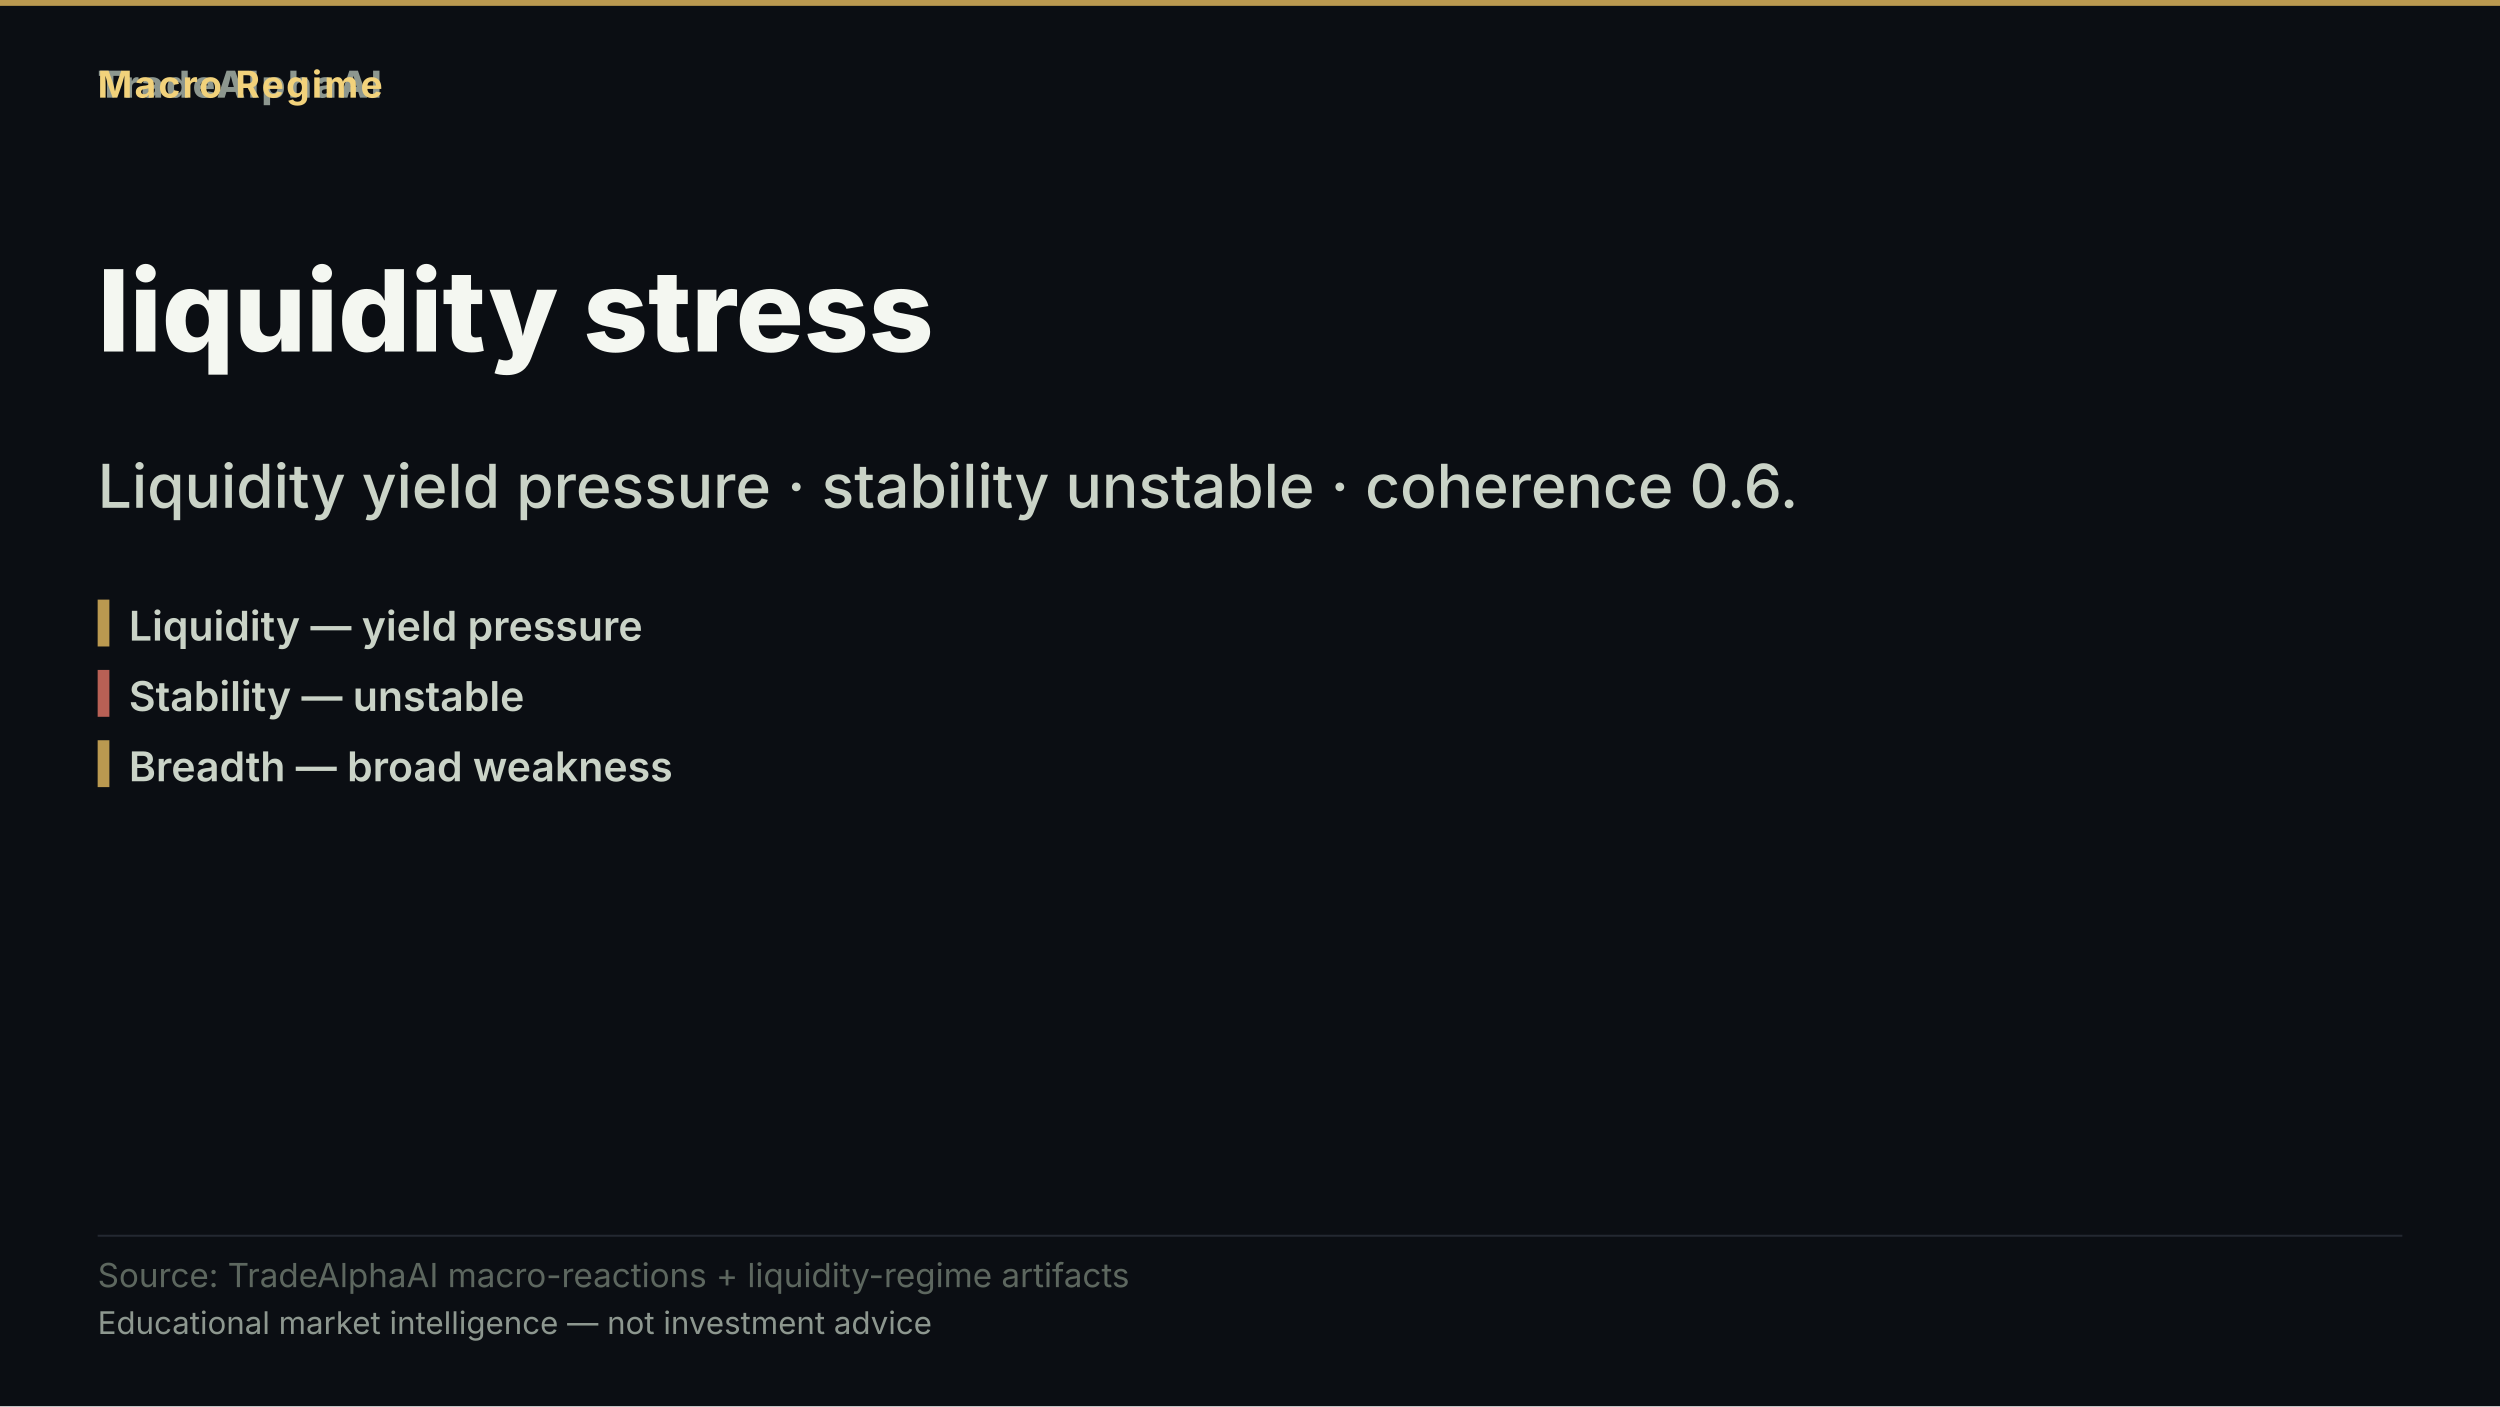
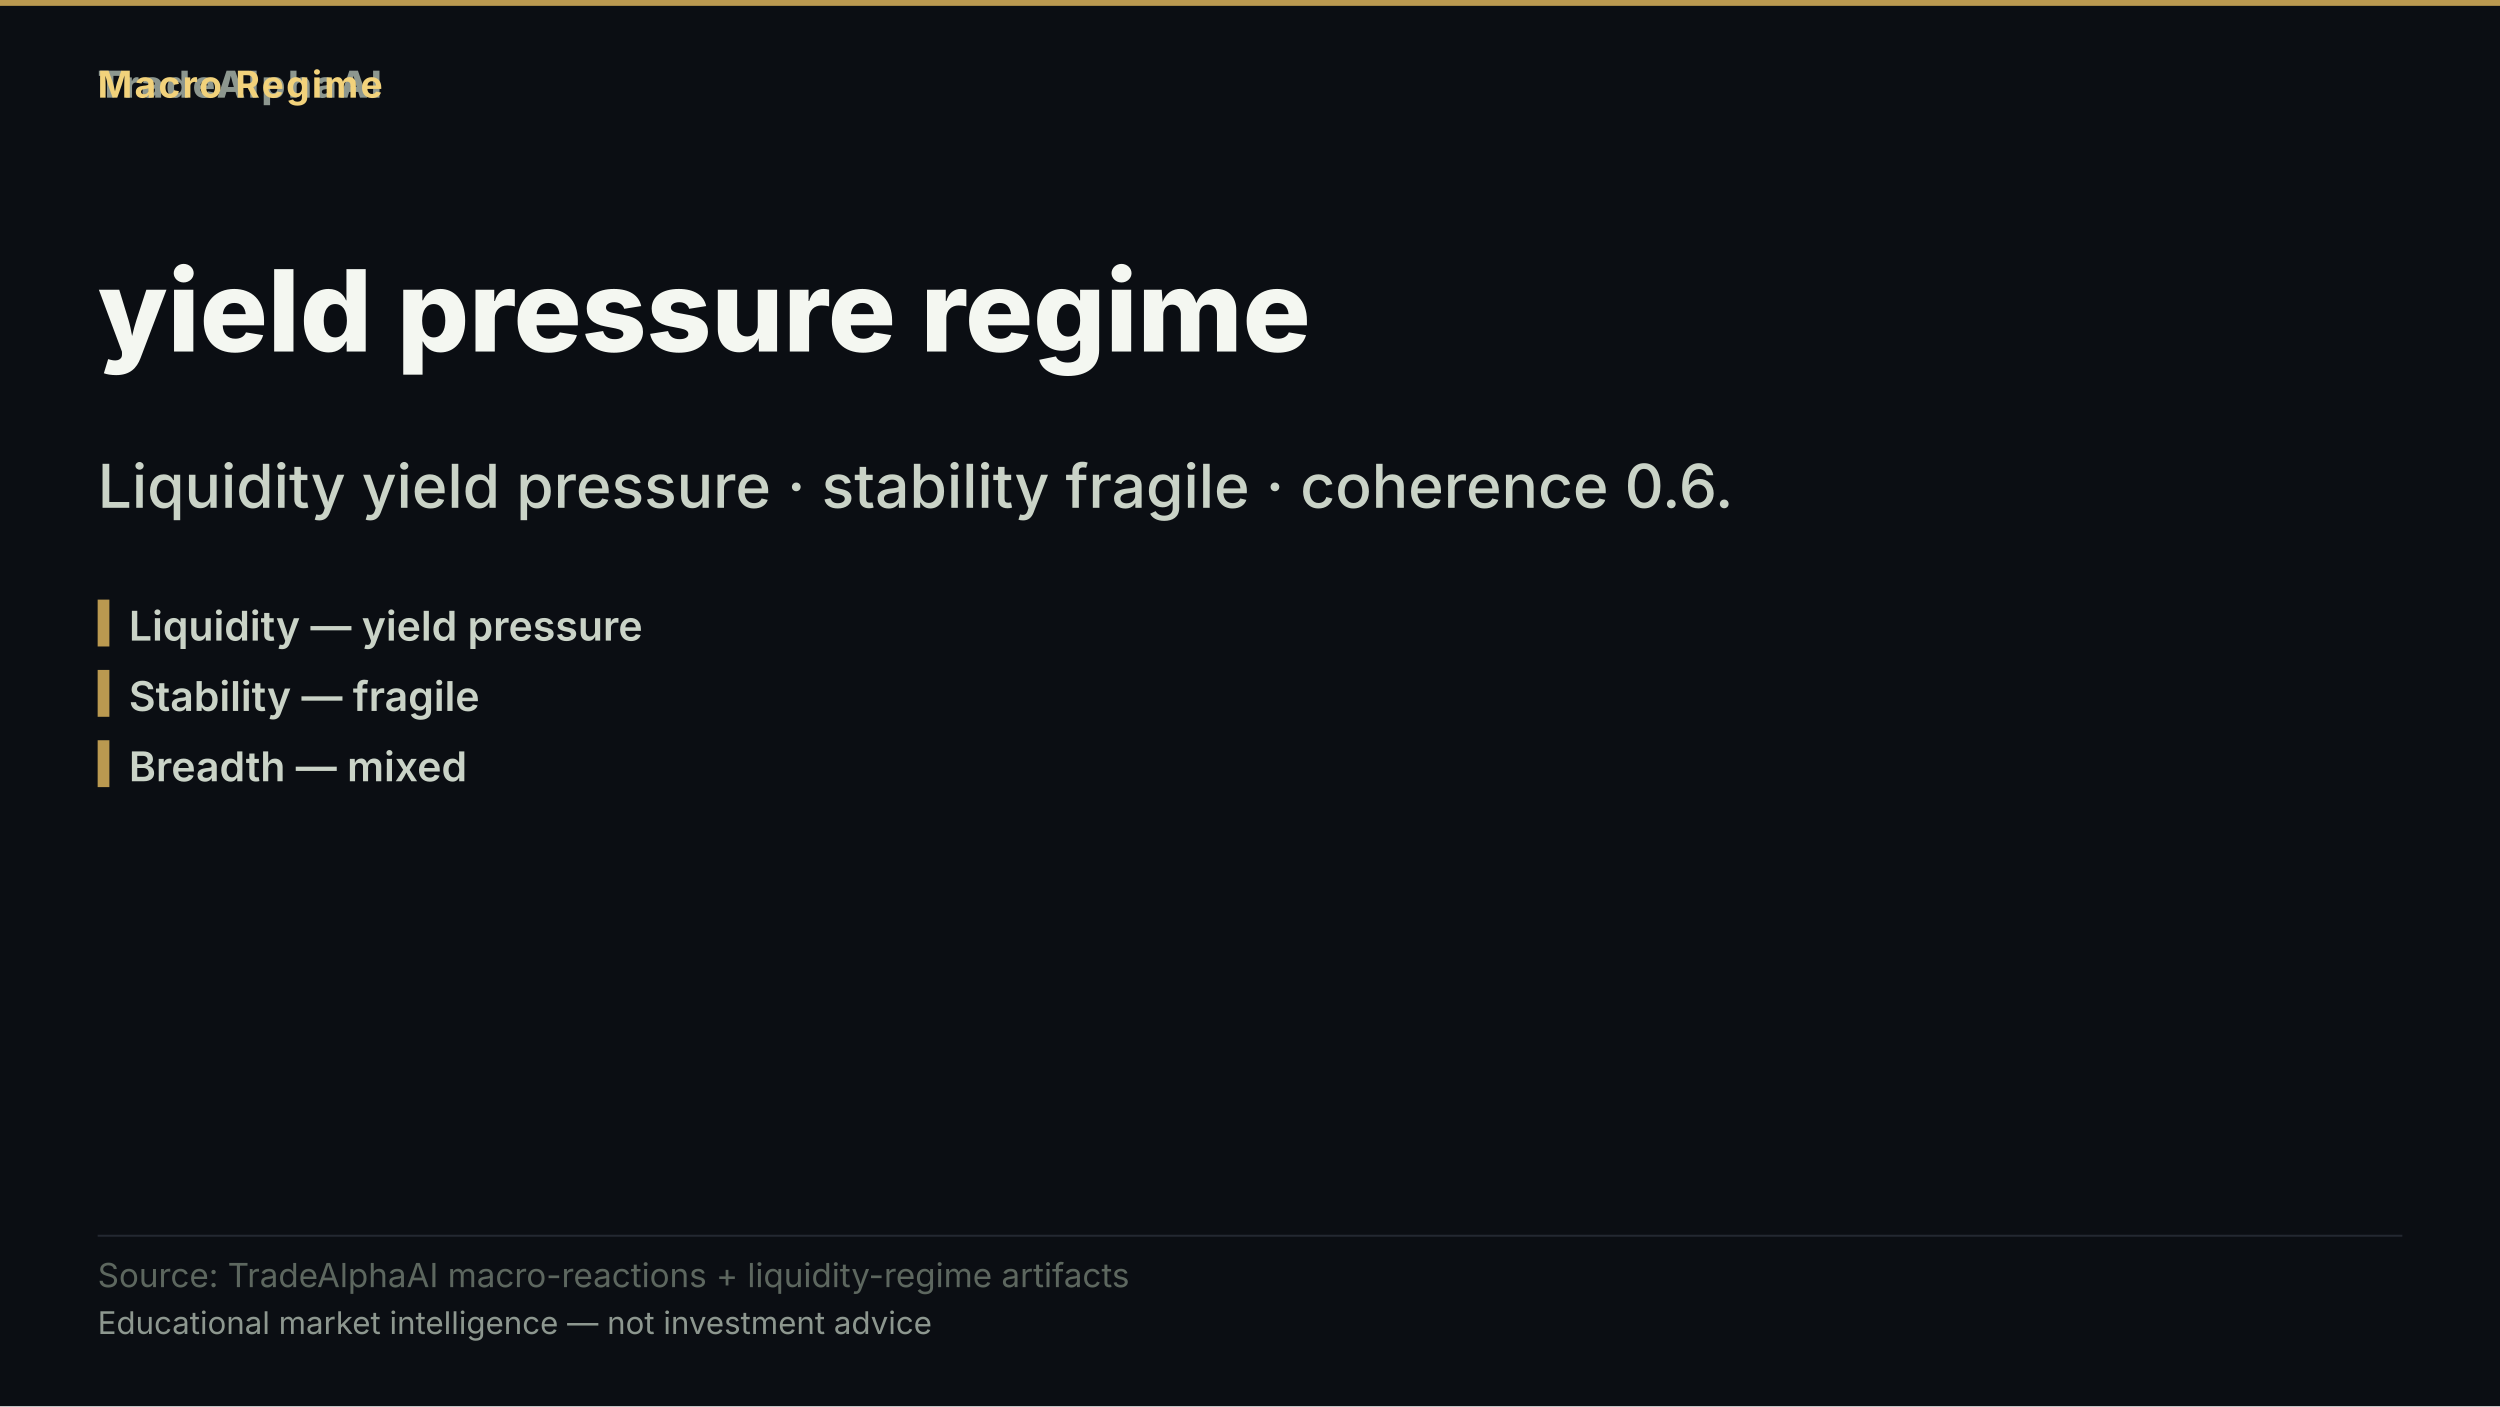
- <svg xmlns="http://www.w3.org/2000/svg" width="1280" height="720" viewBox="0 0 1280 720" role="img" aria-label="liquidity stress">
+ <svg xmlns="http://www.w3.org/2000/svg" width="1280" height="720" viewBox="0 0 1280 720" role="img" aria-label="yield pressure regime">
  <rect width="1280" height="720" fill="#0b0e13" />
  <rect x="0" y="0" width="1280" height="3" fill="#d8b15a" opacity="0.85" />
  <text x="50" y="50" font-family="'Inter','Segoe UI','Helvetica Neue',Arial,sans-serif" font-size="19" font-weight="800" letter-spacing="1.5" fill="#8d978f" text-anchor="start">TradeAlphaAI</text>
  <text x="50" y="50" font-family="'Inter','Segoe UI','Helvetica Neue',Arial,sans-serif" font-size="19" font-weight="700" letter-spacing="1.2" fill="#f2d27b" text-anchor="start">Macro Regime</text>
-   <text x="50" y="180" font-family="'Inter','Segoe UI','Helvetica Neue',Arial,sans-serif" font-size="58" font-weight="800" fill="#f4f7f1" text-anchor="start">liquidity stress</text>
-   <text x="50" y="260" font-family="'Inter','Segoe UI','Helvetica Neue',Arial,sans-serif" font-size="31" font-weight="500" fill="#cad3c7" text-anchor="start">Liquidity yield pressure · stability unstable · coherence 0.6.</text>
+   <text x="50" y="180" font-family="'Inter','Segoe UI','Helvetica Neue',Arial,sans-serif" font-size="58" font-weight="800" fill="#f4f7f1" text-anchor="start">yield pressure regime</text>
+   <text x="50" y="260" font-family="'Inter','Segoe UI','Helvetica Neue',Arial,sans-serif" font-size="31" font-weight="500" fill="#cad3c7" text-anchor="start">Liquidity yield pressure · stability fragile · coherence 0.6.</text>
  <rect x="50" y="307" width="6" height="24" fill="#d8b15a" opacity="0.85" />
  <text x="66" y="328" font-family="'Inter','Segoe UI','Helvetica Neue',Arial,sans-serif" font-size="21" font-weight="600" fill="#cad3c7" text-anchor="start">Liquidity — yield pressure</text>
-   <rect x="50" y="343" width="6" height="24" fill="#d66e60" opacity="0.85" />
-   <text x="66" y="364" font-family="'Inter','Segoe UI','Helvetica Neue',Arial,sans-serif" font-size="21" font-weight="600" fill="#cad3c7" text-anchor="start">Stability — unstable</text>
+   <rect x="50" y="343" width="6" height="24" fill="#d8b15a" opacity="0.85" />
+   <text x="66" y="364" font-family="'Inter','Segoe UI','Helvetica Neue',Arial,sans-serif" font-size="21" font-weight="600" fill="#cad3c7" text-anchor="start">Stability — fragile</text>
  <rect x="50" y="379" width="6" height="24" fill="#d8b15a" opacity="0.85" />
-   <text x="66" y="400" font-family="'Inter','Segoe UI','Helvetica Neue',Arial,sans-serif" font-size="21" font-weight="600" fill="#cad3c7" text-anchor="start">Breadth — broad weakness</text>
+   <text x="66" y="400" font-family="'Inter','Segoe UI','Helvetica Neue',Arial,sans-serif" font-size="21" font-weight="600" fill="#cad3c7" text-anchor="start">Breadth — mixed</text>
  <rect x="50" y="632.2" width="1180" height="1" fill="rgba(148,163,184,0.18)" />
  <text x="50" y="659" font-family="'Inter','Segoe UI','Helvetica Neue',Arial,sans-serif" font-size="17" fill="#5d675f" text-anchor="start">Source: TradeAlphaAI macro-reactions + liquidity-regime artifacts</text>
  <text x="50" y="683" font-family="'Inter','Segoe UI','Helvetica Neue',Arial,sans-serif" font-size="16" fill="#8d978f" text-anchor="start">Educational market intelligence — not investment advice</text>
</svg>
